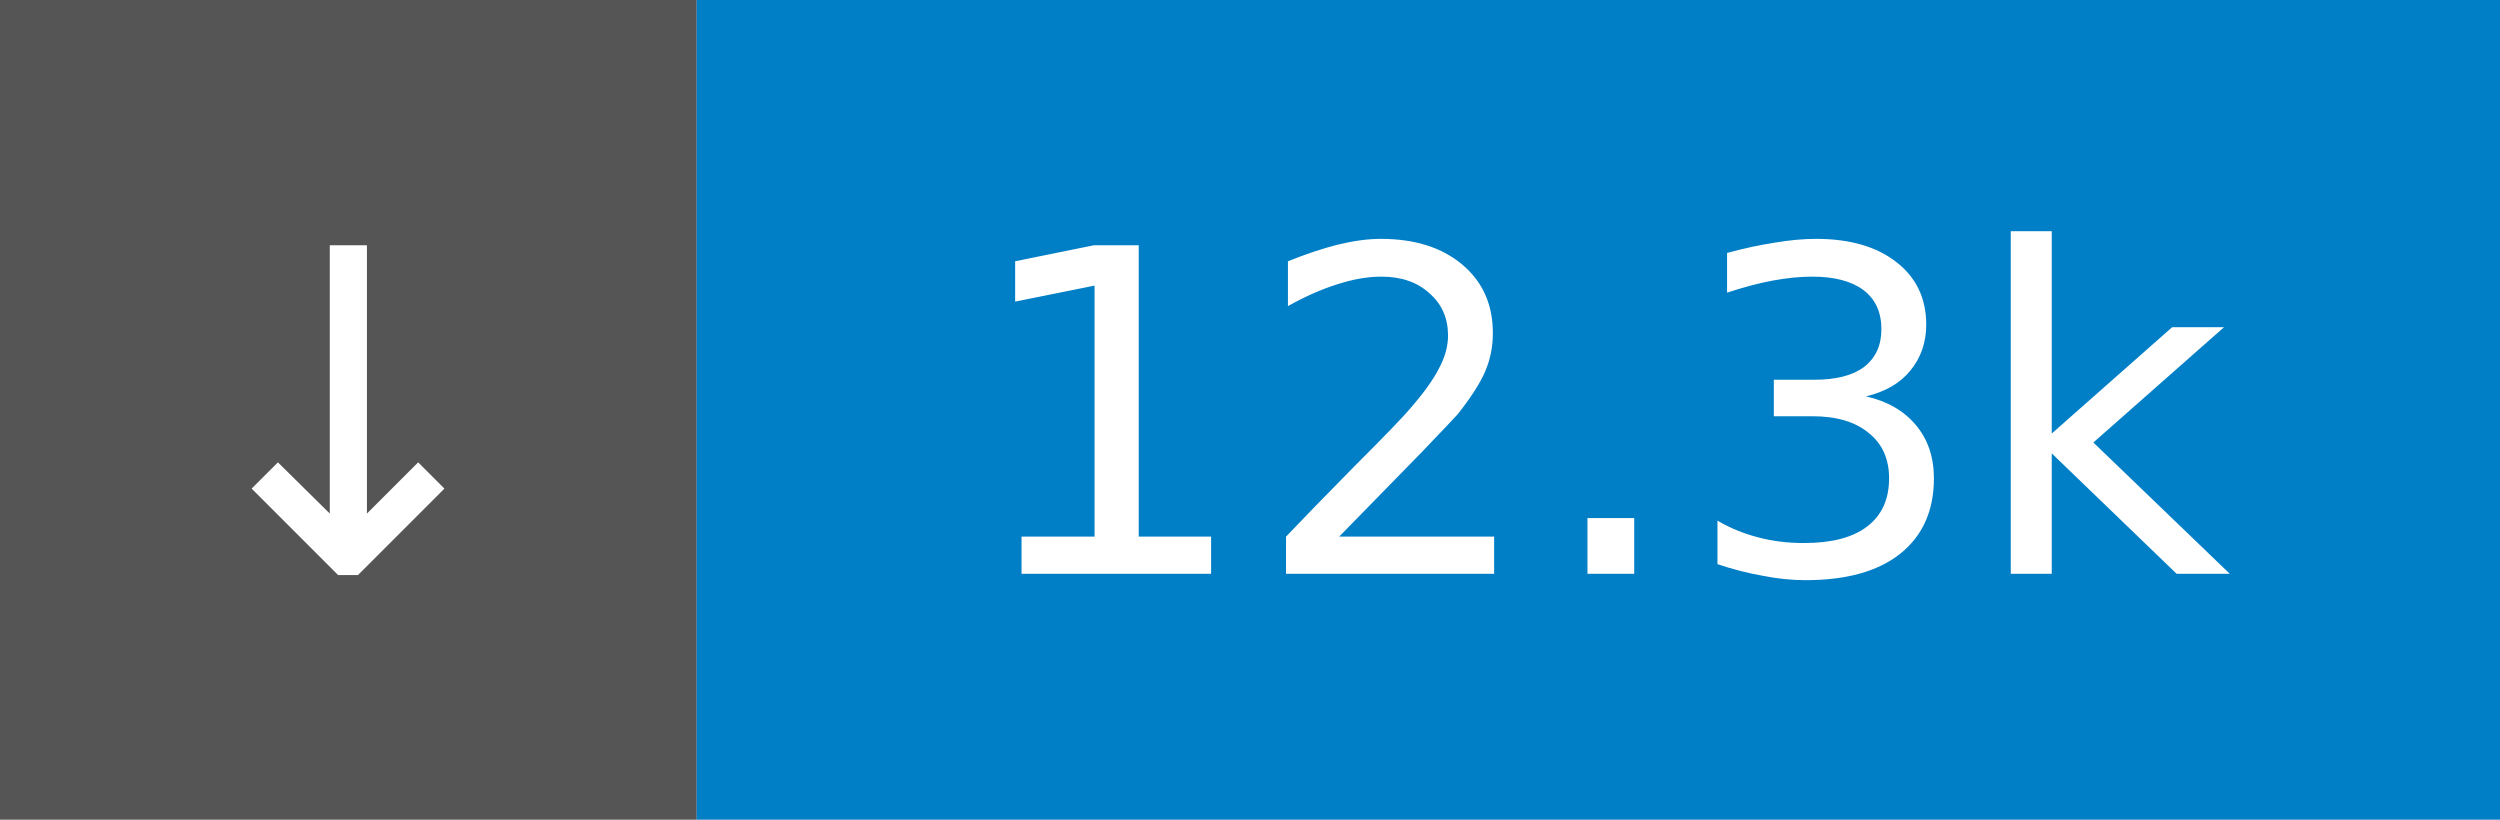
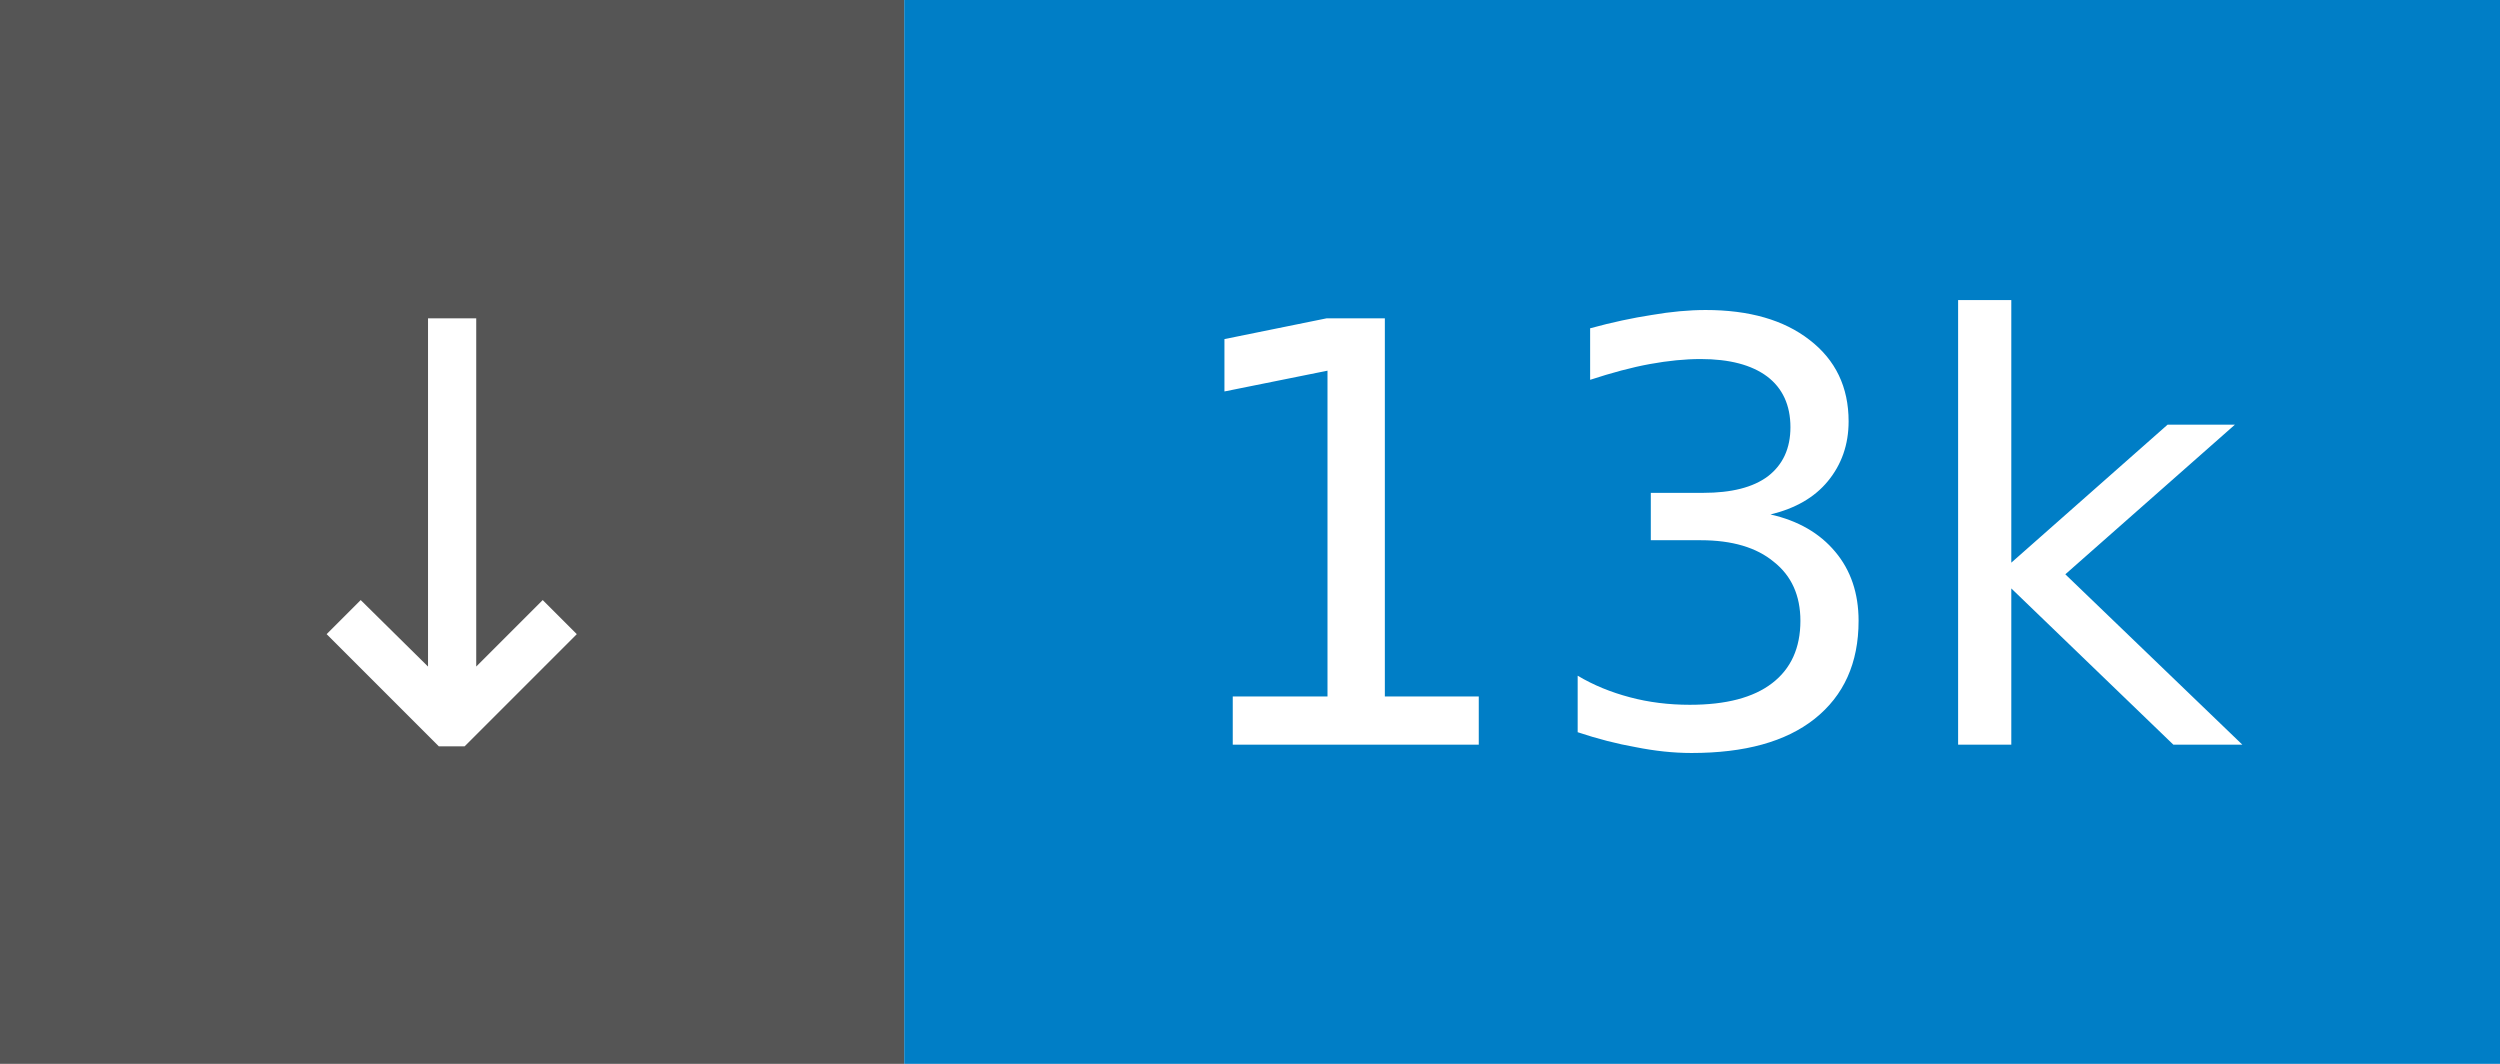
- <svg xmlns="http://www.w3.org/2000/svg" width="61" height="20" role="img" aria-label="↓ 12.3k">
+ <svg xmlns="http://www.w3.org/2000/svg" width="47" height="20" role="img" aria-label="↓ 13k">
  <rect width="17" height="20" fill="#555" />
-   <rect x="17" width="44" height="20" fill="#007ec6" />
+   <rect x="17" width="30" height="20" fill="#007ec6" />
  <g fill="#fff" font-family="Verdana,Geneva,DejaVu Sans,sans-serif" font-size="11" text-anchor="middle">
    <text x="8.5" y="14">↓</text>
-     <text x="39.0" y="14">12.3k</text>
+     <text x="32.0" y="14">13k</text>
  </g>
</svg>
